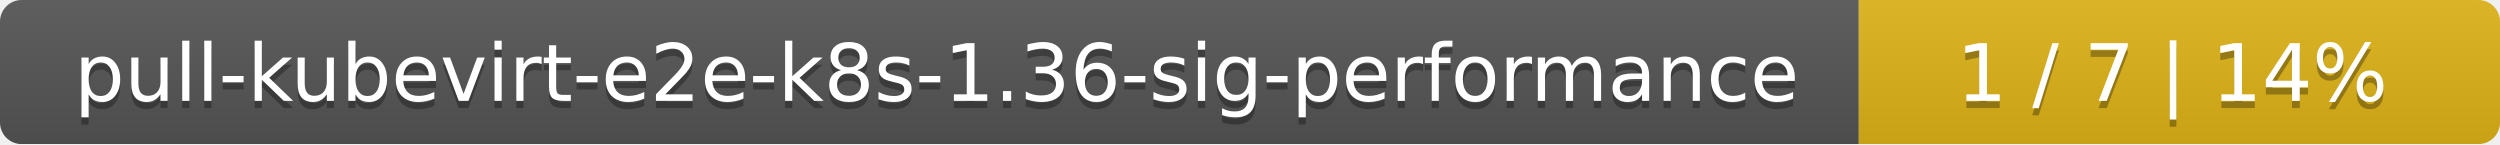
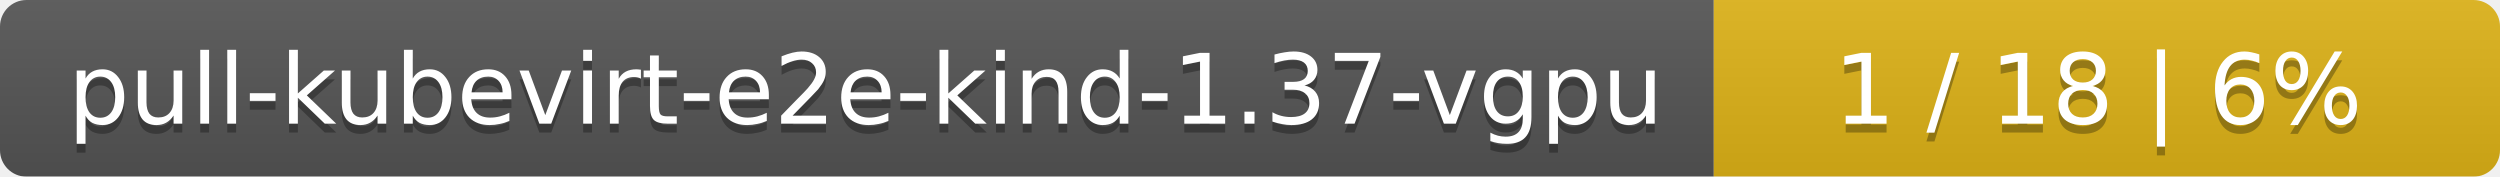
- <svg xmlns="http://www.w3.org/2000/svg" width="347" height="20">
+ <svg xmlns="http://www.w3.org/2000/svg" width="283" height="20">
  <linearGradient id="smooth" x2="0" y2="100%">
    <stop offset="0" stop-color="#bbb" stop-opacity=".1" />
    <stop offset="1" stop-opacity=".1" />
  </linearGradient>
  <mask id="round">
-     <rect width="347" height="20" rx="3" fill="#fff" />
+     <rect width="283" height="20" rx="3" fill="#fff" />
  </mask>
  <g mask="url(#round)">
-     <rect width="258" height="20" fill="#555" />
-     <rect x="258" width="89" height="20" fill="#dfb317" />
-     <rect width="347" height="20" fill="url(#smooth)" />
+     <rect width="194" height="20" fill="#555" />
+     <rect x="194" width="89" height="20" fill="#dfb317" />
+     <rect width="283" height="20" fill="url(#smooth)" />
  </g>
  <g fill="#fff" text-anchor="middle" font-family="DejaVu Sans,Verdana,Geneva,sans-serif" font-size="11">
-     <text x="130" y="15" fill="#010101" fill-opacity=".3">pull-kubevirt-e2e-k8s-1.36-sig-performance</text>
-     <text x="130" y="14">pull-kubevirt-e2e-k8s-1.36-sig-performance</text>
-     <text x="301.5" y="15" fill="#010101" fill-opacity=".3">1 / 7    |    14%</text>
-     <text x="301.5" y="14">1 / 7    |    14%</text>
+     <text x="98" y="15" fill="#010101" fill-opacity=".3">pull-kubevirt-e2e-kind-1.37-vgpu</text>
+     <text x="98" y="14">pull-kubevirt-e2e-kind-1.37-vgpu</text>
+     <text x="237.5" y="15" fill="#010101" fill-opacity=".3">1 / 18    |    6%</text>
+     <text x="237.5" y="14">1 / 18    |    6%</text>
  </g>
</svg>
